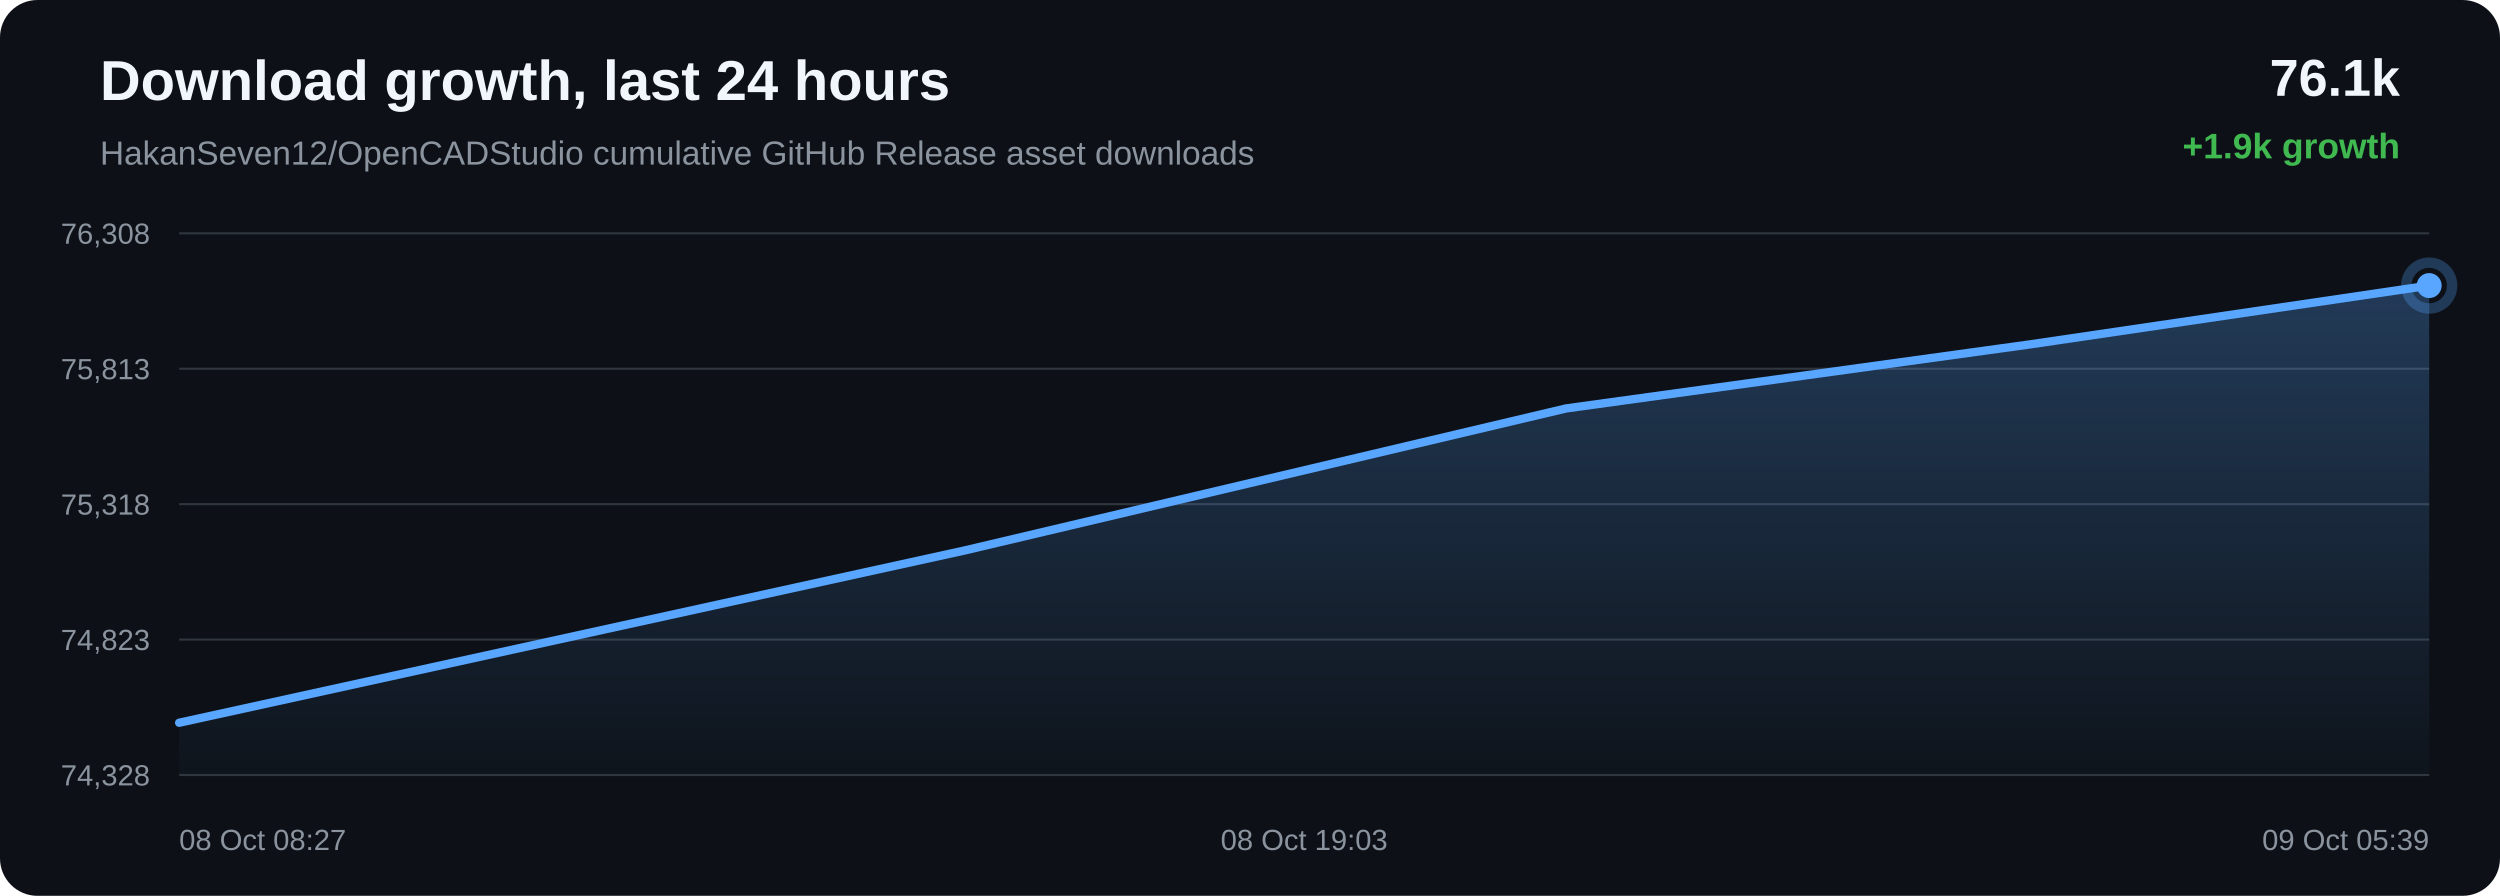
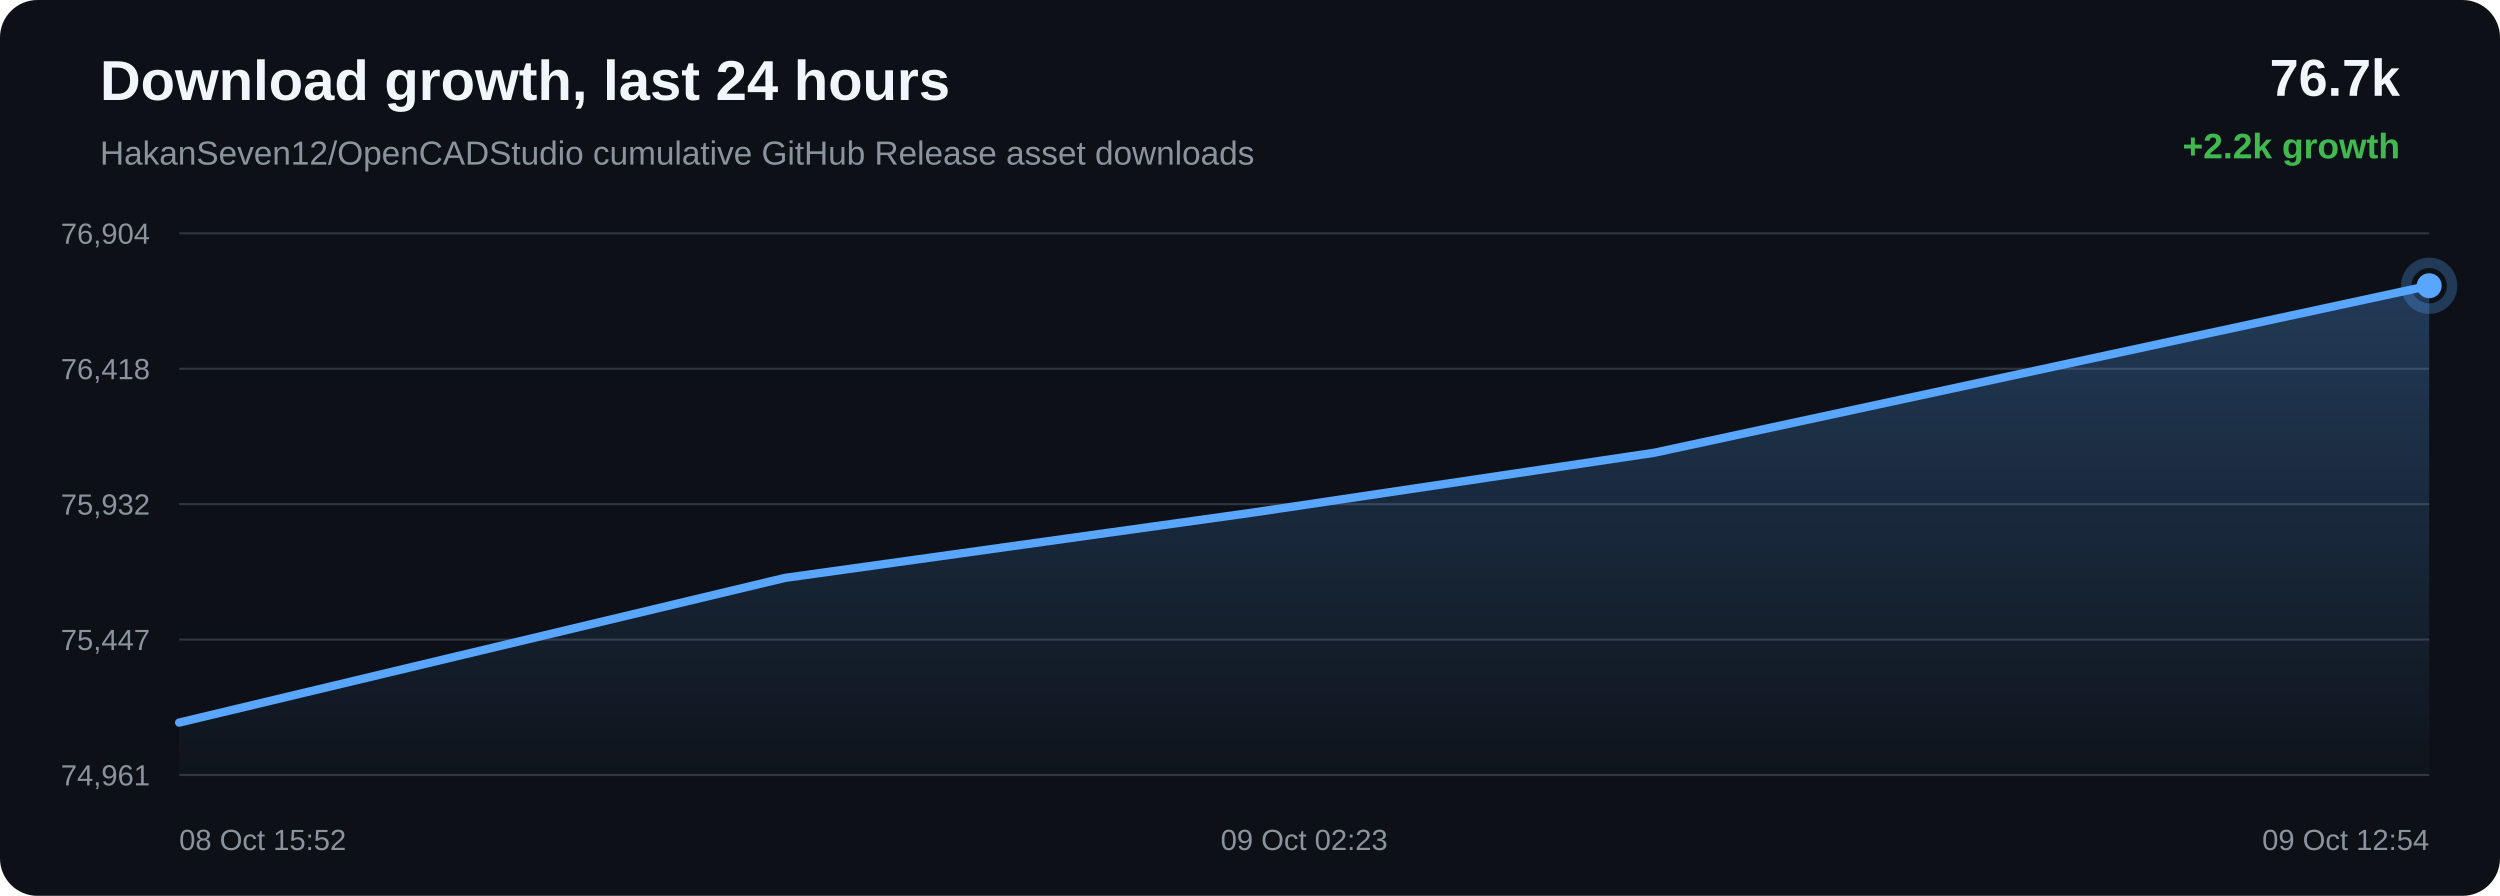
<svg xmlns="http://www.w3.org/2000/svg" width="1200" height="430" viewBox="0 0 1200 430">
  <defs>
    <linearGradient id="area" x1="0" x2="0" y1="0" y2="1">
      <stop offset="0%" stop-color="#58a6ff" stop-opacity="0.28" />
      <stop offset="100%" stop-color="#58a6ff" stop-opacity="0.02" />
    </linearGradient>
  </defs>
  <rect width="100%" height="100%" rx="18" fill="#0d1117" />
  <text x="48" y="48" fill="#f0f6fc" font-family="Arial, sans-serif" font-size="27" font-weight="700">Download growth, last 24 hours</text>
  <text x="48" y="79" fill="#8b949e" font-family="Arial, sans-serif" font-size="16">HakanSeven12/OpenCADStudio cumulative GitHub Release asset downloads</text>
-   <text x="1152" y="46" text-anchor="end" fill="#f0f6fc" font-family="Arial, sans-serif" font-size="25" font-weight="700">76.1k</text>
-   <text x="1152" y="76" text-anchor="end" fill="#3fb950" font-family="Arial, sans-serif" font-size="17" font-weight="700">+1.9k growth</text>
+   <text x="1152" y="46" text-anchor="end" fill="#f0f6fc" font-family="Arial, sans-serif" font-size="25" font-weight="700">76.7k</text>
+   <text x="1152" y="76" text-anchor="end" fill="#3fb950" font-family="Arial, sans-serif" font-size="17" font-weight="700">+2.2k growth</text>
  <line x1="86" y1="112.00" x2="1166" y2="112.00" stroke="#30363d" stroke-width="1" />
  <line x1="86" y1="177.00" x2="1166" y2="177.00" stroke="#30363d" stroke-width="1" />
  <line x1="86" y1="242.00" x2="1166" y2="242.00" stroke="#30363d" stroke-width="1" />
  <line x1="86" y1="307.00" x2="1166" y2="307.00" stroke="#30363d" stroke-width="1" />
  <line x1="86" y1="372.00" x2="1166" y2="372.00" stroke="#30363d" stroke-width="1" />
-   <text x="72" y="117.00" text-anchor="end" fill="#8b949e" font-family="Arial, sans-serif" font-size="14">76,308</text>
-   <text x="72" y="182.00" text-anchor="end" fill="#8b949e" font-family="Arial, sans-serif" font-size="14">75,813</text>
-   <text x="72" y="247.00" text-anchor="end" fill="#8b949e" font-family="Arial, sans-serif" font-size="14">75,318</text>
-   <text x="72" y="312.00" text-anchor="end" fill="#8b949e" font-family="Arial, sans-serif" font-size="14">74,823</text>
-   <text x="72" y="377.00" text-anchor="end" fill="#8b949e" font-family="Arial, sans-serif" font-size="14">74,328</text>
-   <path d="M 86.00 346.92 L 463.16 264.19 L 751.77 196.04 L 974.36 165.31 L 1166.00 137.08 L 1166.00 372.00 L 86.00 372.00 Z" fill="url(#area)" />
-   <path d="M 86.00 346.92 L 463.16 264.19 L 751.77 196.04 L 974.36 165.31 L 1166.00 137.08" fill="none" stroke="#58a6ff" stroke-width="4" stroke-linecap="round" stroke-linejoin="round" />
-   <circle cx="1166.00" cy="137.08" r="6" fill="#58a6ff" />
-   <circle cx="1166.00" cy="137.08" r="11" fill="none" stroke="#58a6ff" stroke-opacity="0.28" stroke-width="5" />
-   <text x="86.00" y="408" text-anchor="start" fill="#8b949e" font-family="Arial, sans-serif" font-size="14">08 Oct 08:27</text>
-   <text x="626.00" y="408" text-anchor="middle" fill="#8b949e" font-family="Arial, sans-serif" font-size="14">08 Oct 19:03</text>
-   <text x="1166.00" y="408" text-anchor="end" fill="#8b949e" font-family="Arial, sans-serif" font-size="14">09 Oct 05:39</text>
+   <text x="72" y="117.00" text-anchor="end" fill="#8b949e" font-family="Arial, sans-serif" font-size="14">76,904</text>
+   <text x="72" y="182.00" text-anchor="end" fill="#8b949e" font-family="Arial, sans-serif" font-size="14">76,418</text>
+   <text x="72" y="247.00" text-anchor="end" fill="#8b949e" font-family="Arial, sans-serif" font-size="14">75,932</text>
+   <text x="72" y="312.00" text-anchor="end" fill="#8b949e" font-family="Arial, sans-serif" font-size="14">75,447</text>
+   <text x="72" y="377.00" text-anchor="end" fill="#8b949e" font-family="Arial, sans-serif" font-size="14">74,961</text>
+   <path d="M 86.00 346.84 L 376.77 277.39 L 601.02 246.08 L 794.09 217.31 L 1166.00 137.16 L 1166.00 372.00 L 86.00 372.00 Z" fill="url(#area)" />
+   <path d="M 86.00 346.84 L 376.77 277.39 L 601.02 246.08 L 794.09 217.31 L 1166.00 137.16" fill="none" stroke="#58a6ff" stroke-width="4" stroke-linecap="round" stroke-linejoin="round" />
+   <circle cx="1166.00" cy="137.16" r="6" fill="#58a6ff" />
+   <circle cx="1166.00" cy="137.16" r="11" fill="none" stroke="#58a6ff" stroke-opacity="0.28" stroke-width="5" />
+   <text x="86.00" y="408" text-anchor="start" fill="#8b949e" font-family="Arial, sans-serif" font-size="14">08 Oct 15:52</text>
+   <text x="626.00" y="408" text-anchor="middle" fill="#8b949e" font-family="Arial, sans-serif" font-size="14">09 Oct 02:23</text>
+   <text x="1166.00" y="408" text-anchor="end" fill="#8b949e" font-family="Arial, sans-serif" font-size="14">09 Oct 12:54</text>
</svg>
